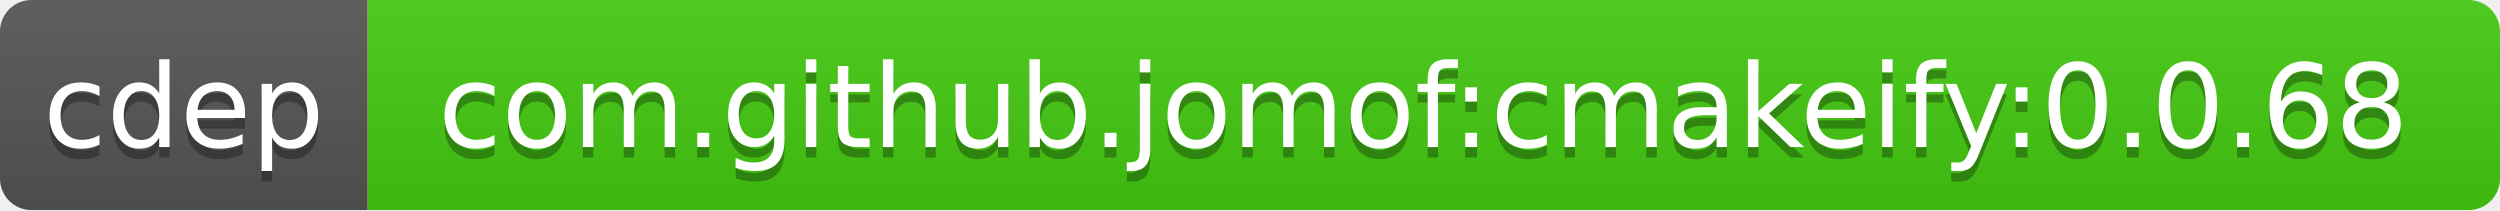
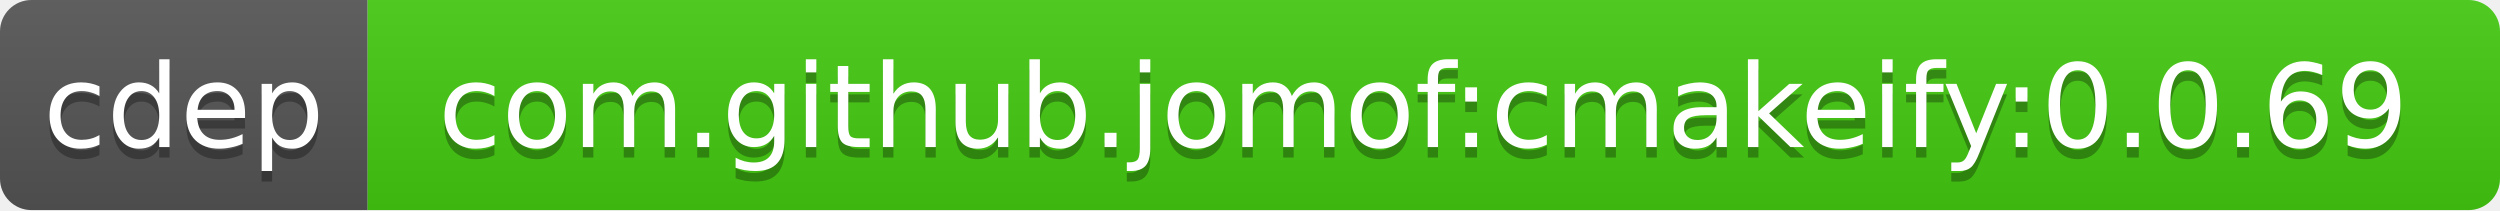
<svg xmlns="http://www.w3.org/2000/svg" width="238" height="20">
  <linearGradient id="b" x2="0" y2="100%">
    <stop offset="0" stop-color="#bbb" stop-opacity=".1" />
    <stop offset="1" stop-opacity=".1" />
  </linearGradient>
  <clipPath id="a">
    <rect width="238" height="20" rx="3" fill="#fff" />
  </clipPath>
  <g clip-path="url(#a)">
    <path fill="#555" d="M0 0h35v20H0z" />
    <path fill="#4c1" d="M35 0h203v20H35z" />
    <path fill="url(#b)" d="M0 0h238v20H0z" />
  </g>
  <g fill="#fff" text-anchor="middle" font-family="DejaVu Sans,Verdana,Geneva,sans-serif" font-size="11">
    <text x="17.5" y="15" fill="#010101" fill-opacity=".3">cdep</text>
    <text x="17.5" y="14">cdep</text>
-     <text x="135.5" y="15" fill="#010101" fill-opacity=".3">com.github.jomof:cmakeify:0.0.68</text>
-     <text x="135.5" y="14">com.github.jomof:cmakeify:0.0.68</text>
+     <text x="135.5" y="15" fill="#010101" fill-opacity=".3">com.github.jomof:cmakeify:0.0.69</text>
+     <text x="135.5" y="14">com.github.jomof:cmakeify:0.0.69</text>
  </g>
</svg>
